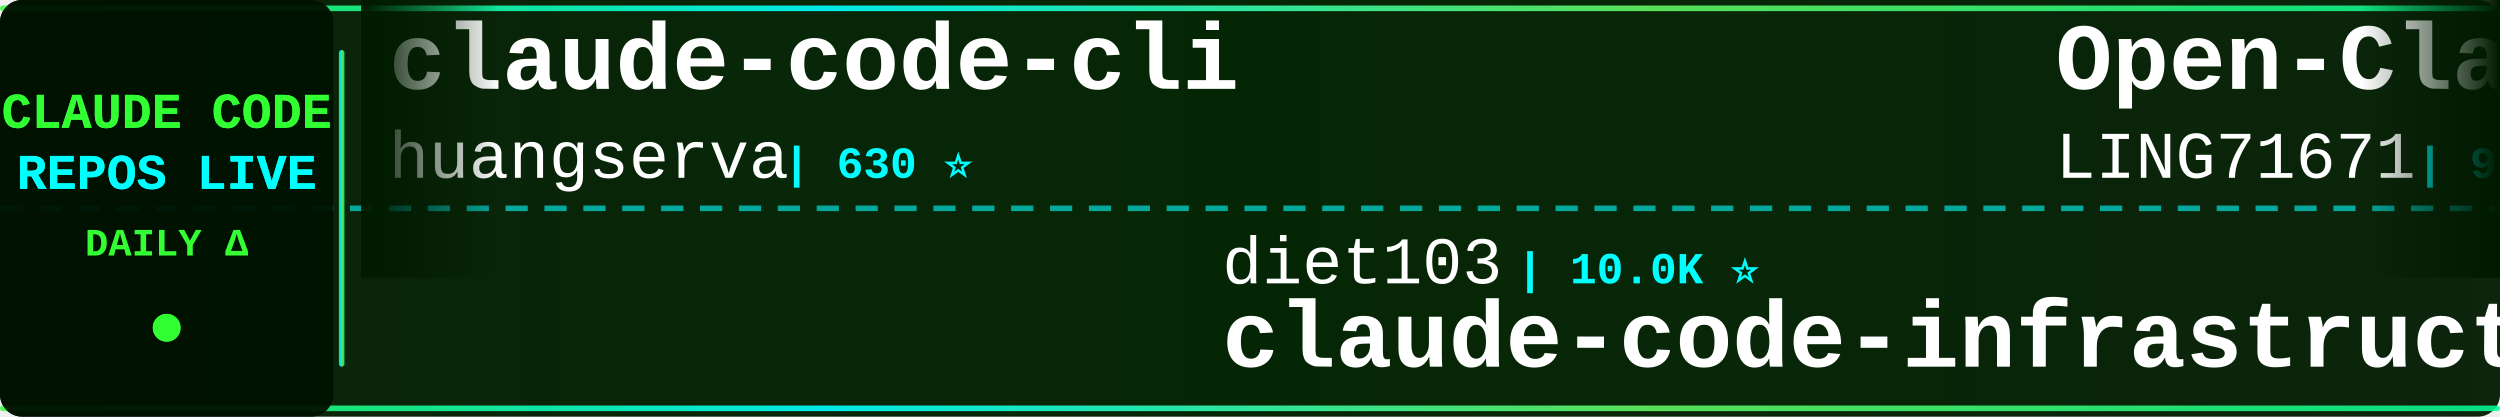
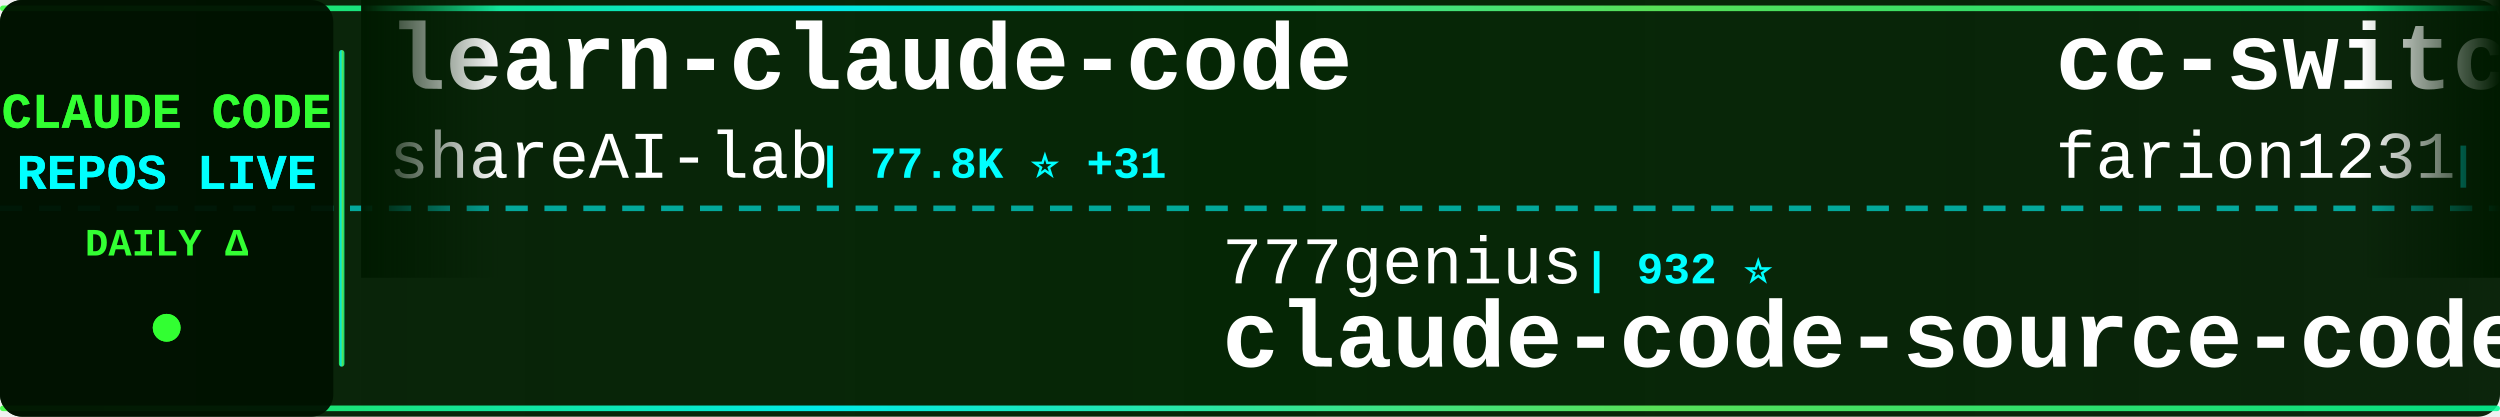
<svg xmlns="http://www.w3.org/2000/svg" width="900" height="150">
  <defs>
    <linearGradient id="tickerBg" x1="0%" y1="0%" x2="100%" y2="0%">
      <stop offset="0%" style="stop-color:#001a00;stop-opacity:0.95" />
      <stop offset="50%" style="stop-color:#002200;stop-opacity:0.98" />
      <stop offset="100%" style="stop-color:#001a00;stop-opacity:0.95" />
    </linearGradient>
    <linearGradient id="borderGrad" x1="0%" y1="0%" x2="100%" y2="0%">
      <stop offset="0%" style="stop-color:#33ff33;stop-opacity:0.85">
        <animate attributeName="stop-opacity" values="0.85;1;0.85" dur="2s" repeatCount="indefinite" />
      </stop>
      <stop offset="33%" style="stop-color:#00ffff;stop-opacity:0.9">
        <animate attributeName="stop-opacity" values="0.9;1;0.9" dur="2.2s" repeatCount="indefinite" />
      </stop>
      <stop offset="66%" style="stop-color:#66ff66;stop-opacity:0.85">
        <animate attributeName="stop-opacity" values="0.85;1;0.85" dur="1.8s" repeatCount="indefinite" />
      </stop>
      <stop offset="100%" style="stop-color:#00ff99;stop-opacity:0.85">
        <animate attributeName="stop-opacity" values="0.85;1;0.85" dur="2s" repeatCount="indefinite" />
      </stop>
    </linearGradient>
    <filter id="textGlow">
      <feGaussianBlur stdDeviation="0.1" result="coloredBlur" />
      <feMerge>
        <feMergeNode in="coloredBlur" />
        <feMergeNode in="SourceGraphic" />
      </feMerge>
    </filter>
    <filter id="metricGlow">
      <feGaussianBlur stdDeviation="0.2" result="coloredBlur" />
      <feMerge>
        <feMergeNode in="coloredBlur" />
        <feMergeNode in="SourceGraphic" />
      </feMerge>
    </filter>
    <linearGradient id="leftFade" x1="0%" y1="0%" x2="100%" y2="0%">
      <stop offset="0%" style="stop-color:#001a00;stop-opacity:1" />
      <stop offset="100%" style="stop-color:#001a00;stop-opacity:0" />
    </linearGradient>
    <linearGradient id="rightFade" x1="0%" y1="0%" x2="100%" y2="0%">
      <stop offset="0%" style="stop-color:#001a00;stop-opacity:0" />
      <stop offset="100%" style="stop-color:#001a00;stop-opacity:1" />
    </linearGradient>
  </defs>
  <rect width="900" height="150" fill="url(#tickerBg)" rx="8" />
  <rect x="0" y="2" width="900" height="2" fill="url(#borderGrad)" rx="1" />
  <rect x="0" y="146" width="900" height="2" fill="url(#borderGrad)" rx="1" />
  <line x1="0" y1="75" x2="900" y2="75" stroke="#00ffff" stroke-width="2" stroke-dasharray="8 6" opacity="0.6" />
  <rect x="0" y="0" width="120" height="150" fill="#001100" opacity="0.95" rx="8" />
  <text x="60" y="46" font-family="'Courier New', monospace" font-size="18" font-weight="bold" fill="#33ff33" text-anchor="middle" filter="url(#textGlow)">
    CLAUDE CODE
  </text>
  <text x="60" y="68" font-family="'Courier New', monospace" font-size="18" font-weight="bold" fill="#00ffff" text-anchor="middle" filter="url(#textGlow)">
    REPOS LIVE
  </text>
  <text x="60" y="92" font-family="'Courier New', monospace" font-size="14" font-weight="bold" fill="#33ff33" text-anchor="middle">
    DAILY Δ
  </text>
  <circle cx="60" cy="118" r="5" fill="#33ff33" filter="url(#metricGlow)">
    <animate attributeName="r" values="4;6;4" dur="1.5s" repeatCount="indefinite" />
    <animate attributeName="opacity" values="0.6;1;0.6" dur="1.5s" repeatCount="indefinite" />
  </circle>
  <rect x="122" y="18" width="2" height="114" fill="url(#borderGrad)" rx="1" />
  <clipPath id="tickerClip">
    <rect x="130" y="0" width="770" height="150" />
  </clipPath>
  <g clip-path="url(#tickerClip)">
    <g id="tickerItems">
      <animateTransform attributeName="transform" attributeType="XML" type="translate" from="0 0" to="-3000 0" dur="54s" repeatCount="indefinite" />
      <g transform="translate(0, 0)">
-         <text x="140" y="32" font-family="'Courier New', monospace" font-size="34" font-weight="bold" fill="#ffffff">claude-code-cli</text>
-         <text x="140" y="64" font-family="'Courier New', monospace" font-size="24" font-weight="normal" fill="#ffffff" opacity="1.0">huangserva</text>
-         <text x="282" y="64" font-family="'Courier New', monospace" font-size="16" font-weight="bold" fill="#00ffff"> | 630 ⭐</text>
+         <text x="140" y="32" font-family="'Courier New', monospace" font-size="34" font-weight="bold" fill="#ffffff">learn-claude-code</text>
+         <text x="140" y="64" font-family="'Courier New', monospace" font-size="24" font-weight="normal" fill="#ffffff" opacity="1.0">shareAI-lab</text>
+         <text x="294" y="64" font-family="'Courier New', monospace" font-size="16" font-weight="bold" fill="#00ffff"> | 77.8K ⭐ +31</text>
      </g>
      <g transform="translate(300, 0)">
-         <text x="140" y="102" font-family="'Courier New', monospace" font-size="24" font-weight="normal" fill="#ffffff" opacity="1.0">diet103</text>
-         <text x="246" y="102" font-family="'Courier New', monospace" font-size="16" font-weight="bold" fill="#00ffff"> | 10.0K ⭐</text>
-         <text x="140" y="132" font-family="'Courier New', monospace" font-size="34" font-weight="bold" fill="#ffffff">claude-code-infrastructu...</text>
+         <text x="140" y="102" font-family="'Courier New', monospace" font-size="24" font-weight="normal" fill="#ffffff" opacity="1.0">777genius</text>
+         <text x="270" y="102" font-family="'Courier New', monospace" font-size="16" font-weight="bold" fill="#00ffff"> | 932 ⭐</text>
+         <text x="140" y="132" font-family="'Courier New', monospace" font-size="34" font-weight="bold" fill="#ffffff">claude-code-source-code</text>
      </g>
      <g transform="translate(600, 0)">
-         <text x="140" y="32" font-family="'Courier New', monospace" font-size="34" font-weight="bold" fill="#ffffff">Open-ClaudeCode</text>
-         <text x="140" y="64" font-family="'Courier New', monospace" font-size="24" font-weight="normal" fill="#ffffff" opacity="1.0">LING71671</text>
-         <text x="270" y="64" font-family="'Courier New', monospace" font-size="16" font-weight="bold" fill="#00ffff"> | 958 ⭐</text>
+         <text x="140" y="32" font-family="'Courier New', monospace" font-size="34" font-weight="bold" fill="#ffffff">cc-switch</text>
+         <text x="140" y="64" font-family="'Courier New', monospace" font-size="24" font-weight="normal" fill="#ffffff" opacity="1.0">farion1231</text>
+         <text x="282" y="64" font-family="'Courier New', monospace" font-size="16" font-weight="bold" fill="#00ffff"> | 138.5K ⭐ +247</text>
      </g>
      <g transform="translate(900, 0)">
-         <text x="140" y="102" font-family="'Courier New', monospace" font-size="24" font-weight="normal" fill="#ffffff" opacity="1.0">oboard</text>
-         <text x="234" y="102" font-family="'Courier New', monospace" font-size="16" font-weight="bold" fill="#00ffff"> | 3.3K ⭐</text>
-         <text x="140" y="132" font-family="'Courier New', monospace" font-size="34" font-weight="bold" fill="#ffffff">claude-code-rev</text>
+         <text x="140" y="102" font-family="'Courier New', monospace" font-size="24" font-weight="normal" fill="#ffffff" opacity="1.0">anthropics</text>
+         <text x="282" y="102" font-family="'Courier New', monospace" font-size="16" font-weight="bold" fill="#00ffff"> | 992 ⭐</text>
+         <text x="140" y="132" font-family="'Courier New', monospace" font-size="34" font-weight="bold" fill="#ffffff">claude-code-base-action</text>
      </g>
      <g transform="translate(1200, 0)">
-         <text x="140" y="32" font-family="'Courier New', monospace" font-size="34" font-weight="bold" fill="#ffffff">claude-code</text>
-         <text x="140" y="64" font-family="'Courier New', monospace" font-size="24" font-weight="normal" fill="#ffffff" opacity="1.0">lowcortisolprogrammer</text>
-         <text x="414" y="64" font-family="'Courier New', monospace" font-size="16" font-weight="bold" fill="#00ffff"> | 171 ⭐</text>
+         <text x="140" y="32" font-family="'Courier New', monospace" font-size="34" font-weight="bold" fill="#ffffff">oh-my-claudecode</text>
+         <text x="140" y="64" font-family="'Courier New', monospace" font-size="24" font-weight="normal" fill="#ffffff" opacity="1.0">Yeachan-Heo</text>
+         <text x="294" y="64" font-family="'Courier New', monospace" font-size="16" font-weight="bold" fill="#00ffff"> | 39.4K ⭐ +8</text>
      </g>
      <g transform="translate(1500, 0)">
-         <text x="140" y="102" font-family="'Courier New', monospace" font-size="24" font-weight="normal" fill="#ffffff" opacity="1.0">KPR111</text>
-         <text x="234" y="102" font-family="'Courier New', monospace" font-size="16" font-weight="bold" fill="#00ffff"> | 18 ⭐</text>
-         <text x="140" y="132" font-family="'Courier New', monospace" font-size="34" font-weight="bold" fill="#ffffff">Claude-Code</text>
+         <text x="140" y="102" font-family="'Courier New', monospace" font-size="24" font-weight="normal" fill="#ffffff" opacity="1.0">darcyegb</text>
+         <text x="258" y="102" font-family="'Courier New', monospace" font-size="16" font-weight="bold" fill="#00ffff"> | 770 ⭐</text>
+         <text x="140" y="132" font-family="'Courier New', monospace" font-size="34" font-weight="bold" fill="#ffffff">ClaudeCodeAgents</text>
      </g>
      <g transform="translate(1800, 0)">
-         <text x="140" y="32" font-family="'Courier New', monospace" font-size="34" font-weight="bold" fill="#ffffff">claude-code-security-rev...</text>
-         <text x="140" y="64" font-family="'Courier New', monospace" font-size="24" font-weight="normal" fill="#ffffff" opacity="1.0">anthropics</text>
-         <text x="282" y="64" font-family="'Courier New', monospace" font-size="16" font-weight="bold" fill="#00ffff"> | 6.3K ⭐</text>
+         <text x="140" y="32" font-family="'Courier New', monospace" font-size="34" font-weight="bold" fill="#ffffff">Dive-into-Claude-Code</text>
+         <text x="140" y="64" font-family="'Courier New', monospace" font-size="24" font-weight="normal" fill="#ffffff" opacity="1.0">VILA-Lab</text>
+         <text x="258" y="64" font-family="'Courier New', monospace" font-size="16" font-weight="bold" fill="#00ffff"> | 2.1K ⭐</text>
      </g>
      <g transform="translate(2100, 0)">
-         <text x="140" y="102" font-family="'Courier New', monospace" font-size="24" font-weight="normal" fill="#ffffff" opacity="1.0">liuup</text>
-         <text x="222" y="102" font-family="'Courier New', monospace" font-size="16" font-weight="bold" fill="#00ffff"> | 4.0K ⭐</text>
-         <text x="140" y="132" font-family="'Courier New', monospace" font-size="34" font-weight="bold" fill="#ffffff">claude-code-analysis</text>
+         <text x="140" y="102" font-family="'Courier New', monospace" font-size="24" font-weight="normal" fill="#ffffff" opacity="1.0">edmund-io</text>
+         <text x="270" y="102" font-family="'Courier New', monospace" font-size="16" font-weight="bold" fill="#00ffff"> | 1.5K ⭐</text>
+         <text x="140" y="132" font-family="'Courier New', monospace" font-size="34" font-weight="bold" fill="#ffffff">edmunds-claude-code</text>
      </g>
      <g transform="translate(2400, 0)">
-         <text x="140" y="32" font-family="'Courier New', monospace" font-size="34" font-weight="bold" fill="#ffffff">Dive-into-Claude-Code</text>
-         <text x="140" y="64" font-family="'Courier New', monospace" font-size="24" font-weight="normal" fill="#ffffff" opacity="1.0">VILA-Lab</text>
-         <text x="258" y="64" font-family="'Courier New', monospace" font-size="16" font-weight="bold" fill="#00ffff"> | 2.1K ⭐ +1</text>
+         <text x="140" y="32" font-family="'Courier New', monospace" font-size="34" font-weight="bold" fill="#ffffff">claude-code</text>
+         <text x="140" y="64" font-family="'Courier New', monospace" font-size="24" font-weight="normal" fill="#ffffff" opacity="1.0">Tinkeringg-Lab</text>
+         <text x="330" y="64" font-family="'Courier New', monospace" font-size="16" font-weight="bold" fill="#00ffff"> | 214 ⭐</text>
      </g>
      <g transform="translate(2700, 0)">
-         <text x="140" y="102" font-family="'Courier New', monospace" font-size="24" font-weight="normal" fill="#ffffff" opacity="1.0">zstmfhy</text>
-         <text x="246" y="102" font-family="'Courier New', monospace" font-size="16" font-weight="bold" fill="#00ffff"> | 189 ⭐</text>
-         <text x="140" y="132" font-family="'Courier New', monospace" font-size="34" font-weight="bold" fill="#ffffff">Claude-code</text>
+         <text x="140" y="102" font-family="'Courier New', monospace" font-size="24" font-weight="normal" fill="#ffffff" opacity="1.0">anthropics</text>
+         <text x="282" y="102" font-family="'Courier New', monospace" font-size="16" font-weight="bold" fill="#00ffff"> | 148.6K ⭐ +49</text>
+         <text x="140" y="132" font-family="'Courier New', monospace" font-size="34" font-weight="bold" fill="#ffffff">claude-code</text>
      </g>
      <g transform="translate(3000, 0)">
-         <text x="140" y="32" font-family="'Courier New', monospace" font-size="34" font-weight="bold" fill="#ffffff">claude-code-cli</text>
-         <text x="140" y="64" font-family="'Courier New', monospace" font-size="24" font-weight="normal" fill="#ffffff" opacity="1.0">huangserva</text>
-         <text x="282" y="64" font-family="'Courier New', monospace" font-size="16" font-weight="bold" fill="#00ffff"> | 630 ⭐</text>
+         <text x="140" y="32" font-family="'Courier New', monospace" font-size="34" font-weight="bold" fill="#ffffff">learn-claude-code</text>
+         <text x="140" y="64" font-family="'Courier New', monospace" font-size="24" font-weight="normal" fill="#ffffff" opacity="1.0">shareAI-lab</text>
+         <text x="294" y="64" font-family="'Courier New', monospace" font-size="16" font-weight="bold" fill="#00ffff"> | 77.8K ⭐ +31</text>
      </g>
      <g transform="translate(3300, 0)">
-         <text x="140" y="102" font-family="'Courier New', monospace" font-size="24" font-weight="normal" fill="#ffffff" opacity="1.0">diet103</text>
-         <text x="246" y="102" font-family="'Courier New', monospace" font-size="16" font-weight="bold" fill="#00ffff"> | 10.0K ⭐</text>
-         <text x="140" y="132" font-family="'Courier New', monospace" font-size="34" font-weight="bold" fill="#ffffff">claude-code-infrastructu...</text>
+         <text x="140" y="102" font-family="'Courier New', monospace" font-size="24" font-weight="normal" fill="#ffffff" opacity="1.0">777genius</text>
+         <text x="270" y="102" font-family="'Courier New', monospace" font-size="16" font-weight="bold" fill="#00ffff"> | 932 ⭐</text>
+         <text x="140" y="132" font-family="'Courier New', monospace" font-size="34" font-weight="bold" fill="#ffffff">claude-code-source-code</text>
      </g>
      <g transform="translate(3600, 0)">
-         <text x="140" y="32" font-family="'Courier New', monospace" font-size="34" font-weight="bold" fill="#ffffff">Open-ClaudeCode</text>
-         <text x="140" y="64" font-family="'Courier New', monospace" font-size="24" font-weight="normal" fill="#ffffff" opacity="1.0">LING71671</text>
-         <text x="270" y="64" font-family="'Courier New', monospace" font-size="16" font-weight="bold" fill="#00ffff"> | 958 ⭐</text>
+         <text x="140" y="32" font-family="'Courier New', monospace" font-size="34" font-weight="bold" fill="#ffffff">cc-switch</text>
+         <text x="140" y="64" font-family="'Courier New', monospace" font-size="24" font-weight="normal" fill="#ffffff" opacity="1.0">farion1231</text>
+         <text x="282" y="64" font-family="'Courier New', monospace" font-size="16" font-weight="bold" fill="#00ffff"> | 138.5K ⭐ +247</text>
      </g>
      <g transform="translate(3900, 0)">
-         <text x="140" y="102" font-family="'Courier New', monospace" font-size="24" font-weight="normal" fill="#ffffff" opacity="1.0">oboard</text>
-         <text x="234" y="102" font-family="'Courier New', monospace" font-size="16" font-weight="bold" fill="#00ffff"> | 3.3K ⭐</text>
-         <text x="140" y="132" font-family="'Courier New', monospace" font-size="34" font-weight="bold" fill="#ffffff">claude-code-rev</text>
+         <text x="140" y="102" font-family="'Courier New', monospace" font-size="24" font-weight="normal" fill="#ffffff" opacity="1.0">anthropics</text>
+         <text x="282" y="102" font-family="'Courier New', monospace" font-size="16" font-weight="bold" fill="#00ffff"> | 992 ⭐</text>
+         <text x="140" y="132" font-family="'Courier New', monospace" font-size="34" font-weight="bold" fill="#ffffff">claude-code-base-action</text>
      </g>
    </g>
  </g>
  <rect x="130" y="0" width="50" height="100" fill="url(#leftFade)" />
  <rect x="850" y="0" width="50" height="100" fill="url(#rightFade)" />
</svg>
